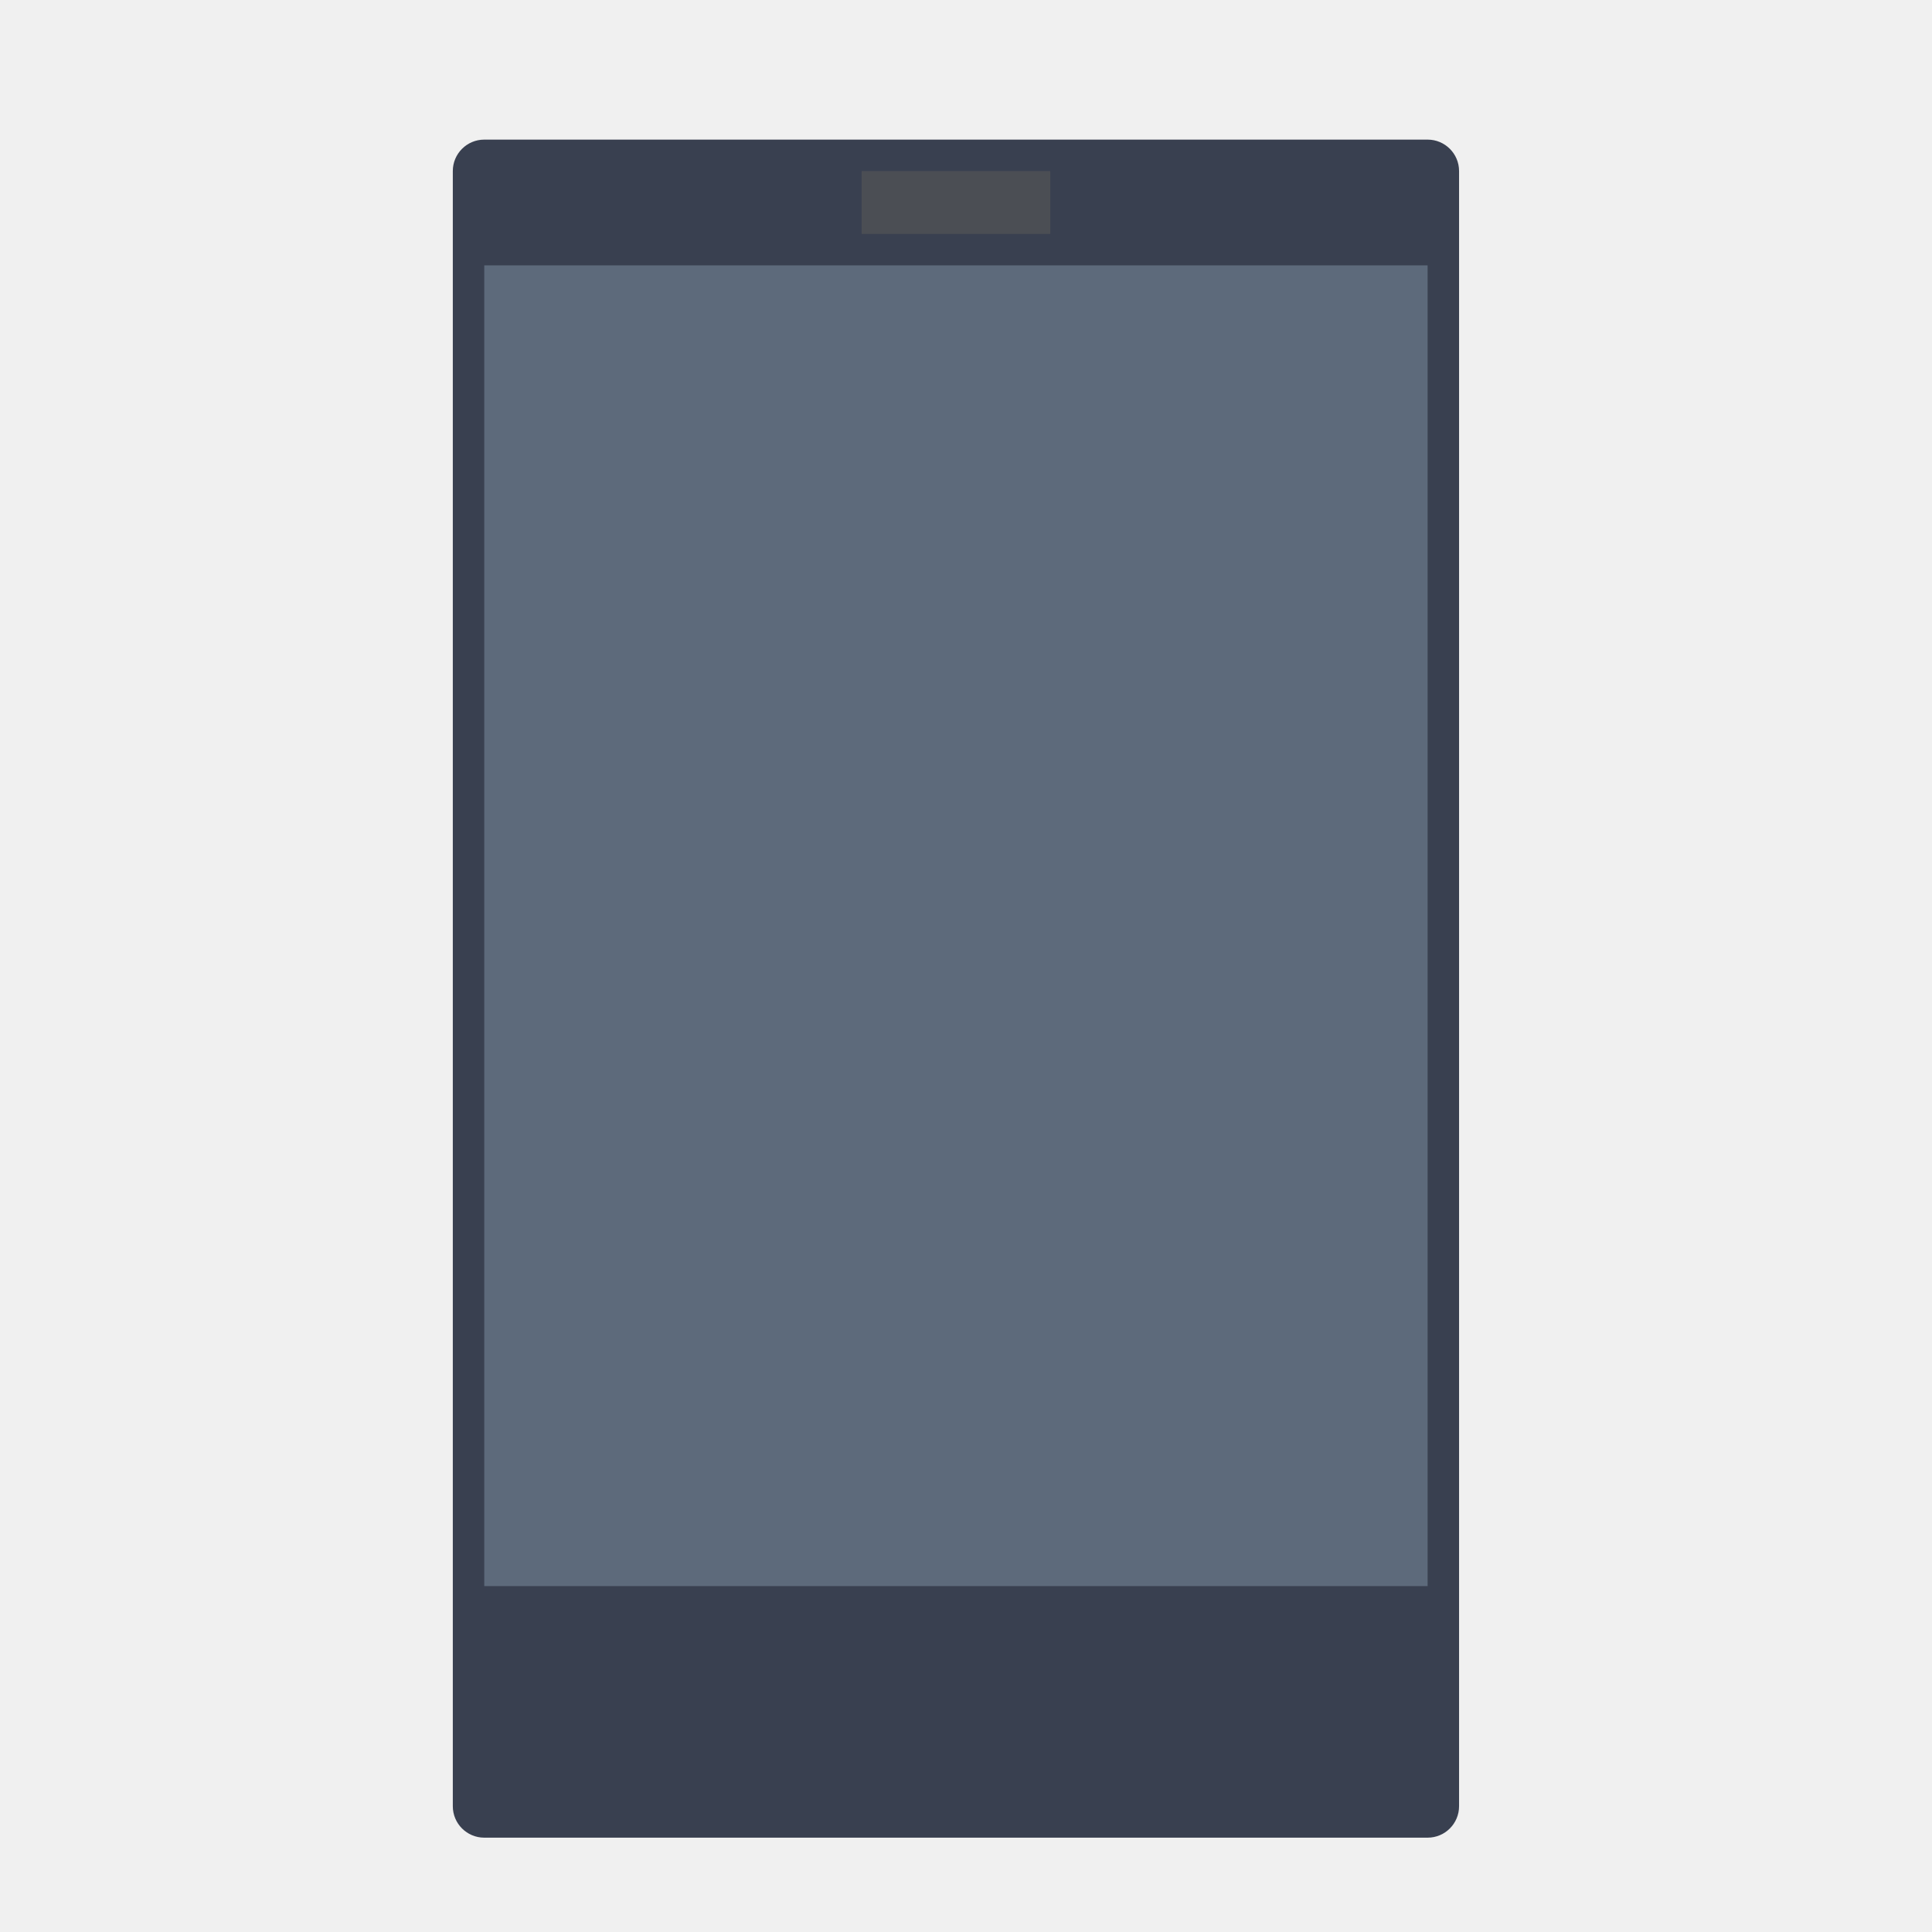
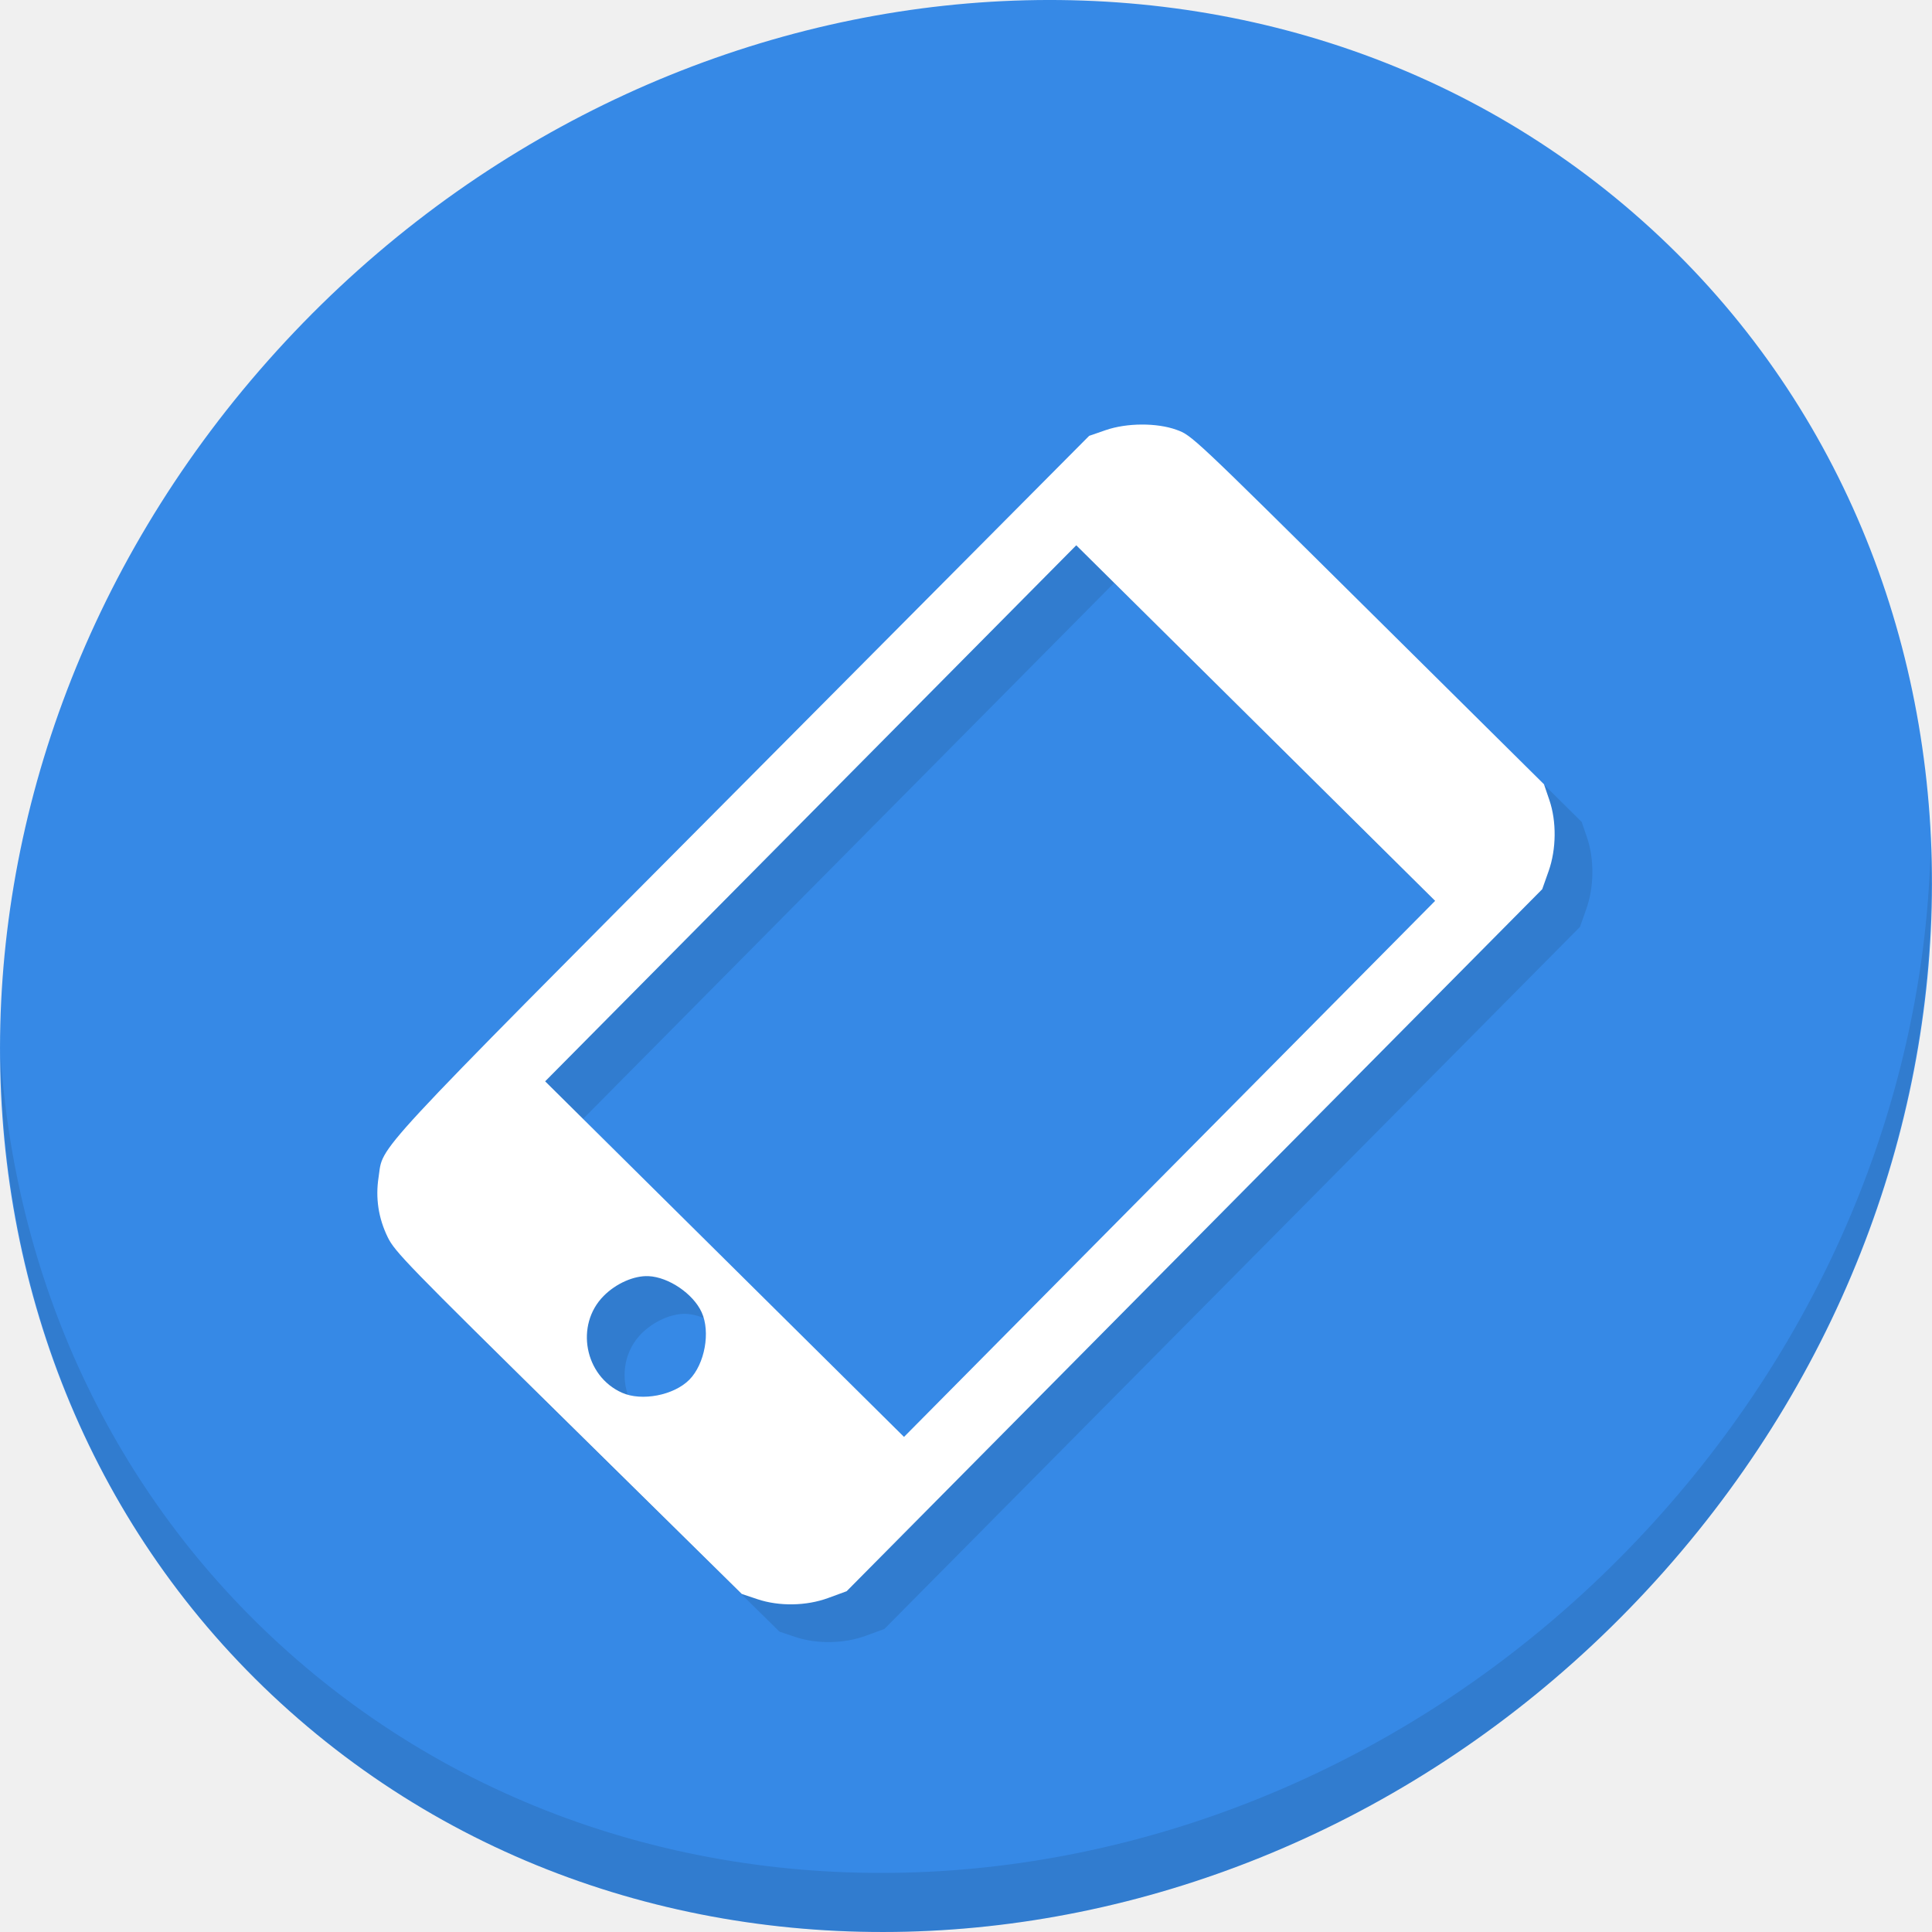
<svg xmlns="http://www.w3.org/2000/svg" width="512" height="512" id="svg2" version="1.1" viewBox="0 0 512 512">
  <defs id="defs4" />
-   <rect style="fill:#394050;fill-opacity:1;stroke:none" id="rect4159" width="266.667" height="450" x="120" y="37" ry="8.333" />
-   <path style="fill:#5d6a7b;fill-opacity:1;stroke:none" d="m 128.333,70.333 0,350.001 250.001,0 0,-350.001 -250.001,0 z" id="rect4157" />
-   <rect style="fill:#4b4e54;fill-opacity:1;stroke:none" id="rect4355" width="50" height="16.667" x="228.334" y="45.333" />
+   <g transform="matrix(3.779528,0,0,3.779528,1380.426,-2586.833)" id="g1236">
+     <path style="fill:#3689e6;fill-opacity:1;stroke-width:2.939" d="m -250.696,699.375 c 27.039,23.435 28,66.066 2.148,95.223 -25.852,29.157 -68.726,33.795 -95.764,10.359 -27.038,-23.435 -28,-66.066 -2.147,-95.223 25.852,-29.157 68.726,-33.795 95.764,-10.359 z" id="path1218" />
+     <path style="opacity:0.1;stroke-width:2.939" d="m -229.868,743.939 c -0.41,16.222 -6.657,32.849 -18.776,46.518 -25.852,29.157 -68.726,33.795 -95.764,10.359 -12.673,-10.984 -19.64,-26.18 -20.778,-42.239 0.16,17.557 7.123,34.463 20.872,46.379 27.038,23.435 69.914,18.795 95.764,-10.359 13.151,-14.832 19.316,-33.15 18.683,-50.658 z" id="path1220" />
+     <path id="path1222" d="m -335.405,773.83 c -0.652,-1.333 -0.868,-2.747 -0.642,-4.205 0.363,-2.339 -1.066,-0.797 25.561,-27.58 l 24.263,-24.406 1.16,-0.401 c 1.482,-0.512 3.588,-0.522 4.964,-0.023 1.076,0.39 1.086,0.4 13.422,12.622 l 12.345,12.232 0.378,1.108 c 0.511,1.498 0.491,3.447 -0.052,4.981 l -0.449,1.269 -24.386,24.612 -24.386,24.612 -1.298,0.476 c -1.532,0.562 -3.433,0.594 -4.96,0.082 l -1.098,-0.368 -12.145,-11.962 c -11.339,-11.168 -12.181,-12.034 -12.678,-13.05 z m 16.421,10.902 c 1.389,0.619 3.64,0.186 4.725,-0.909 1.085,-1.095 1.497,-3.35 0.865,-4.733 -0.593,-1.297 -2.315,-2.467 -3.726,-2.531 -1.016,-0.046 -2.276,0.51 -3.149,1.392 -2.014,2.033 -1.336,5.612 1.286,6.781 z m 38.399,-15.694 18.62,-18.793 -12.581,-12.466 -12.581,-12.466 -18.62,18.793 -18.62,18.793 12.581,12.466 12.581,12.466 z" style="fill:#317ccf;fill-opacity:1;stroke-width:0.221" />
+     <path style="fill:#ffffff;stroke-width:0.221" d="m -338.051,771.184 c -0.652,-1.333 -0.868,-2.747 -0.642,-4.205 0.363,-2.339 -1.066,-0.797 25.561,-27.58 l 24.263,-24.406 1.16,-0.401 c 1.482,-0.512 3.588,-0.522 4.964,-0.023 1.076,0.39 1.086,0.4 13.422,12.622 l 12.345,12.232 0.378,1.108 c 0.511,1.498 0.491,3.447 -0.052,4.981 l -0.449,1.269 -24.386,24.612 -24.386,24.612 -1.298,0.476 c -1.532,0.562 -3.433,0.594 -4.96,0.082 l -1.098,-0.368 -12.145,-11.962 c -11.339,-11.168 -12.181,-12.034 -12.678,-13.05 z m 16.421,10.902 c 1.389,0.619 3.64,0.186 4.725,-0.909 1.085,-1.095 1.497,-3.35 0.865,-4.733 -0.593,-1.297 -2.315,-2.467 -3.726,-2.531 -1.016,-0.046 -2.276,0.51 -3.149,1.392 -2.014,2.033 -1.336,5.612 1.286,6.781 z m 38.399,-15.694 18.62,-18.793 -12.581,-12.466 -12.581,-12.466 -18.62,18.793 -18.62,18.793 12.581,12.466 12.581,12.466 z" id="path1224" />
+   </g>
</svg>
